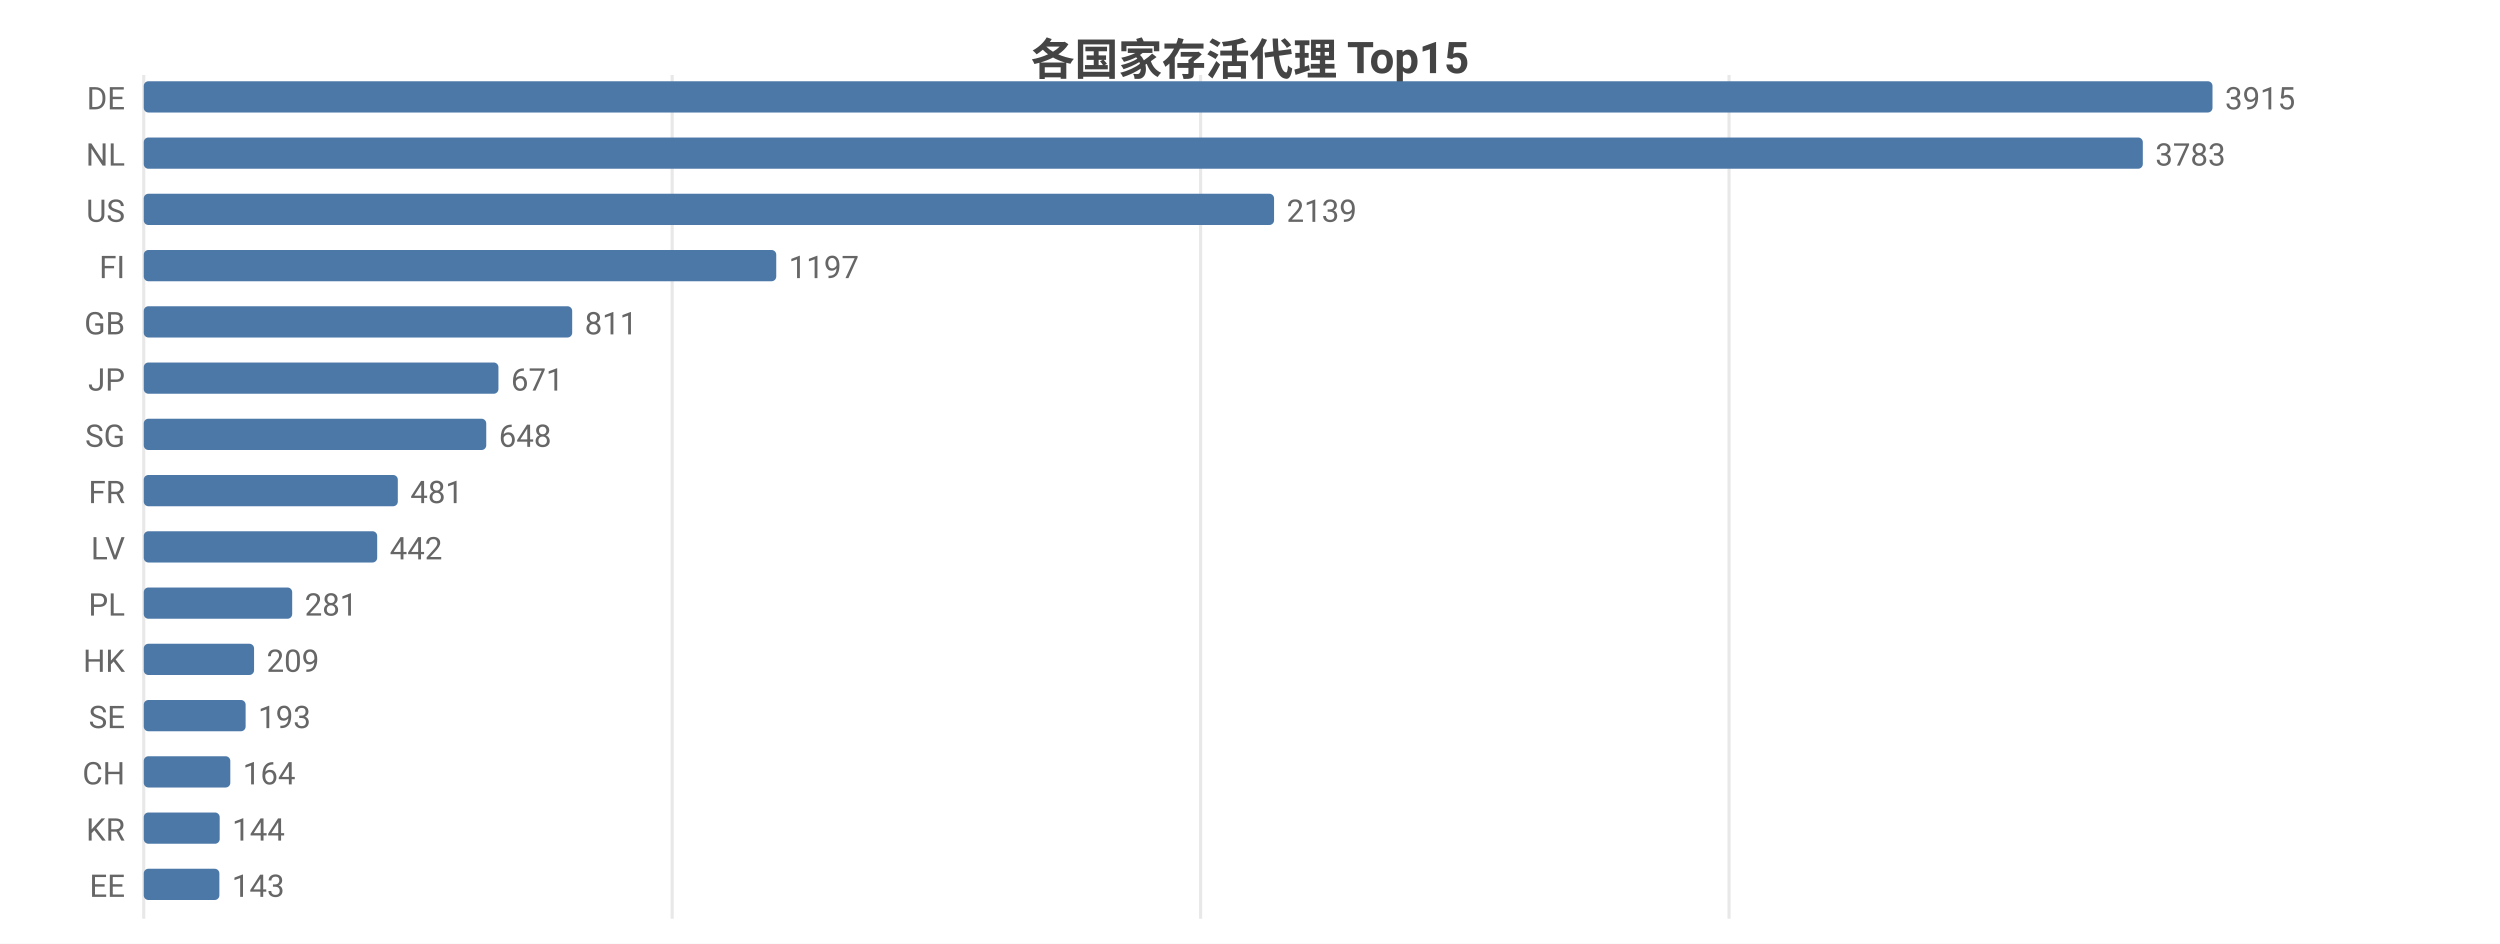
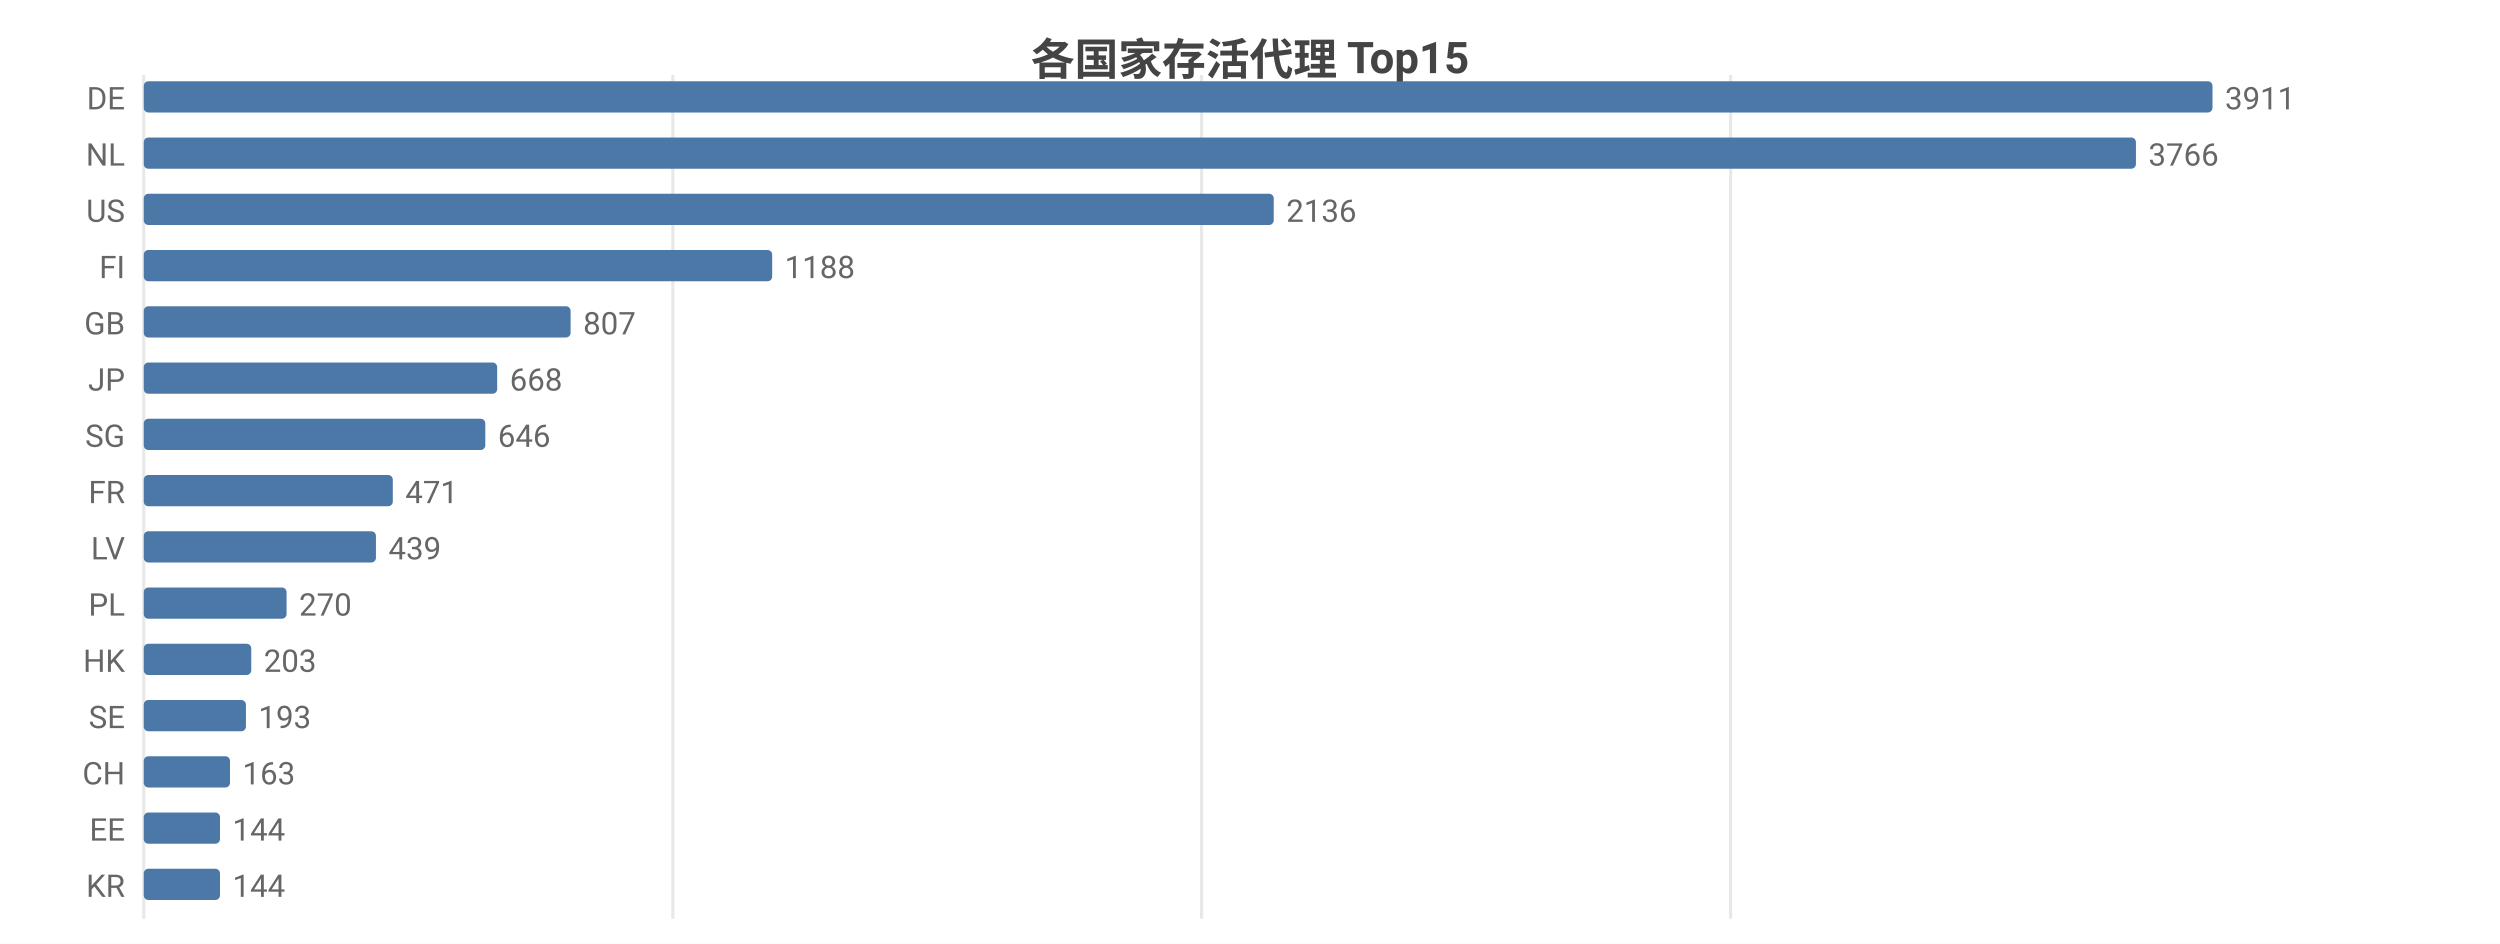
<svg xmlns="http://www.w3.org/2000/svg" width="800" height="302" viewBox="0 0 800 302">
  <rect width="800" height="302" fill="#ffffff" />
  <style>text{font-family:system-ui,-apple-system,'Segoe UI',Roboto,'PingFang SC','Microsoft YaHei','Noto Sans CJK SC',sans-serif}.g{stroke:#e8e8e8;stroke-width:1}.a{stroke:#999;stroke-width:1}.t{font-size:10px;fill:#666}.m{font-size:10px;text-anchor:middle;fill:#666}.e{font-size:10px;text-anchor:end;fill:#666}.l{font-size:11px;fill:#333}.tt{font-size:14px;font-weight:600;text-anchor:middle;fill:#444}.em{font-size:13px;text-anchor:middle;fill:#999}</style>
  <text class="tt" x="400.0" y="24">各国家存活代理 Top15</text>
  <line class="g" x1="46" y1="24" x2="46" y2="294" />
-   <line class="g" x1="215.1" y1="24" x2="215.1" y2="294" />
-   <line class="g" x1="384.2" y1="24" x2="384.2" y2="294" />
-   <line class="g" x1="553.3" y1="24" x2="553.3" y2="294" />
+   <line class="g" x1="215.3" y1="24" x2="215.3" y2="294" />
+   <line class="g" x1="384.5" y1="24" x2="384.5" y2="294" />
+   <line class="g" x1="553.8" y1="24" x2="553.8" y2="294" />
  <text class="e" x="40" y="35">DE</text>
  <rect x="46" y="26" width="662" height="10" fill="#4c78a8" rx="1.5" />
-   <text class="t" x="712" y="35">3915</text>
+   <text class="t" x="712" y="35">3911</text>
  <text class="e" x="40" y="53">NL</text>
-   <rect x="46" y="44" width="639.7" height="10" fill="#4c78a8" rx="1.5" />
-   <text class="t" x="689.7" y="53">3783</text>
+   <rect x="46" y="44" width="637.5" height="10" fill="#4c78a8" rx="1.5" />
+   <text class="t" x="687.5" y="53">3766</text>
  <text class="e" x="40" y="71">US</text>
-   <rect x="46" y="62" width="361.7" height="10" fill="#4c78a8" rx="1.5" />
-   <text class="t" x="411.7" y="71">2139</text>
+   <rect x="46" y="62" width="361.6" height="10" fill="#4c78a8" rx="1.5" />
+   <text class="t" x="411.6" y="71">2136</text>
  <text class="e" x="40" y="89">FI</text>
-   <rect x="46" y="80" width="202.4" height="10" fill="#4c78a8" rx="1.5" />
-   <text class="t" x="252.4" y="89">1197</text>
+   <rect x="46" y="80" width="201.1" height="10" fill="#4c78a8" rx="1.5" />
+   <text class="t" x="251.1" y="89">1188</text>
  <text class="e" x="40" y="107">GB</text>
-   <rect x="46" y="98" width="137.1" height="10" fill="#4c78a8" rx="1.5" />
-   <text class="t" x="187.1" y="107">811</text>
+   <rect x="46" y="98" width="136.6" height="10" fill="#4c78a8" rx="1.5" />
+   <text class="t" x="186.6" y="107">807</text>
  <text class="e" x="40" y="125">JP</text>
-   <rect x="46" y="116" width="113.5" height="10" fill="#4c78a8" rx="1.5" />
-   <text class="t" x="163.5" y="125">671</text>
+   <rect x="46" y="116" width="113.1" height="10" fill="#4c78a8" rx="1.5" />
+   <text class="t" x="163.1" y="125">668</text>
  <text class="e" x="40" y="143">SG</text>
-   <rect x="46" y="134" width="109.6" height="10" fill="#4c78a8" rx="1.5" />
-   <text class="t" x="159.6" y="143">648</text>
+   <rect x="46" y="134" width="109.3" height="10" fill="#4c78a8" rx="1.5" />
+   <text class="t" x="159.3" y="143">646</text>
  <text class="e" x="40" y="161">FR</text>
-   <rect x="46" y="152" width="81.3" height="10" fill="#4c78a8" rx="1.5" />
-   <text class="t" x="131.3" y="161">481</text>
+   <rect x="46" y="152" width="79.7" height="10" fill="#4c78a8" rx="1.5" />
+   <text class="t" x="129.7" y="161">471</text>
  <text class="e" x="40" y="179">LV</text>
-   <rect x="46" y="170" width="74.7" height="10" fill="#4c78a8" rx="1.5" />
-   <text class="t" x="124.7" y="179">442</text>
+   <rect x="46" y="170" width="74.3" height="10" fill="#4c78a8" rx="1.5" />
+   <text class="t" x="124.3" y="179">439</text>
  <text class="e" x="40" y="197">PL</text>
-   <rect x="46" y="188" width="47.5" height="10" fill="#4c78a8" rx="1.5" />
-   <text class="t" x="97.5" y="197">281</text>
+   <rect x="46" y="188" width="45.7" height="10" fill="#4c78a8" rx="1.5" />
+   <text class="t" x="95.7" y="197">270</text>
  <text class="e" x="40" y="215">HK</text>
-   <rect x="46" y="206" width="35.3" height="10" fill="#4c78a8" rx="1.5" />
-   <text class="t" x="85.3" y="215">209</text>
+   <rect x="46" y="206" width="34.4" height="10" fill="#4c78a8" rx="1.5" />
+   <text class="t" x="84.4" y="215">203</text>
  <text class="e" x="40" y="233">SE</text>
-   <rect x="46" y="224" width="32.6" height="10" fill="#4c78a8" rx="1.5" />
-   <text class="t" x="82.6" y="233">193</text>
+   <rect x="46" y="224" width="32.7" height="10" fill="#4c78a8" rx="1.5" />
+   <text class="t" x="82.7" y="233">193</text>
  <text class="e" x="40" y="251">CH</text>
-   <rect x="46" y="242" width="27.7" height="10" fill="#4c78a8" rx="1.5" />
-   <text class="t" x="77.7" y="251">164</text>
-   <text class="e" x="40" y="269">KR</text>
-   <rect x="46" y="260" width="24.3" height="10" fill="#4c78a8" rx="1.5" />
-   <text class="t" x="74.3" y="269">144</text>
-   <text class="e" x="40" y="287">EE</text>
-   <rect x="46" y="278" width="24.2" height="10" fill="#4c78a8" rx="1.5" />
-   <text class="t" x="74.2" y="287">143</text>
+   <rect x="46" y="242" width="27.6" height="10" fill="#4c78a8" rx="1.5" />
+   <text class="t" x="77.6" y="251">163</text>
+   <text class="e" x="40" y="269">EE</text>
+   <rect x="46" y="260" width="24.4" height="10" fill="#4c78a8" rx="1.5" />
+   <text class="t" x="74.4" y="269">144</text>
+   <text class="e" x="40" y="287">KR</text>
+   <rect x="46" y="278" width="24.4" height="10" fill="#4c78a8" rx="1.5" />
+   <text class="t" x="74.4" y="287">144</text>
</svg>
